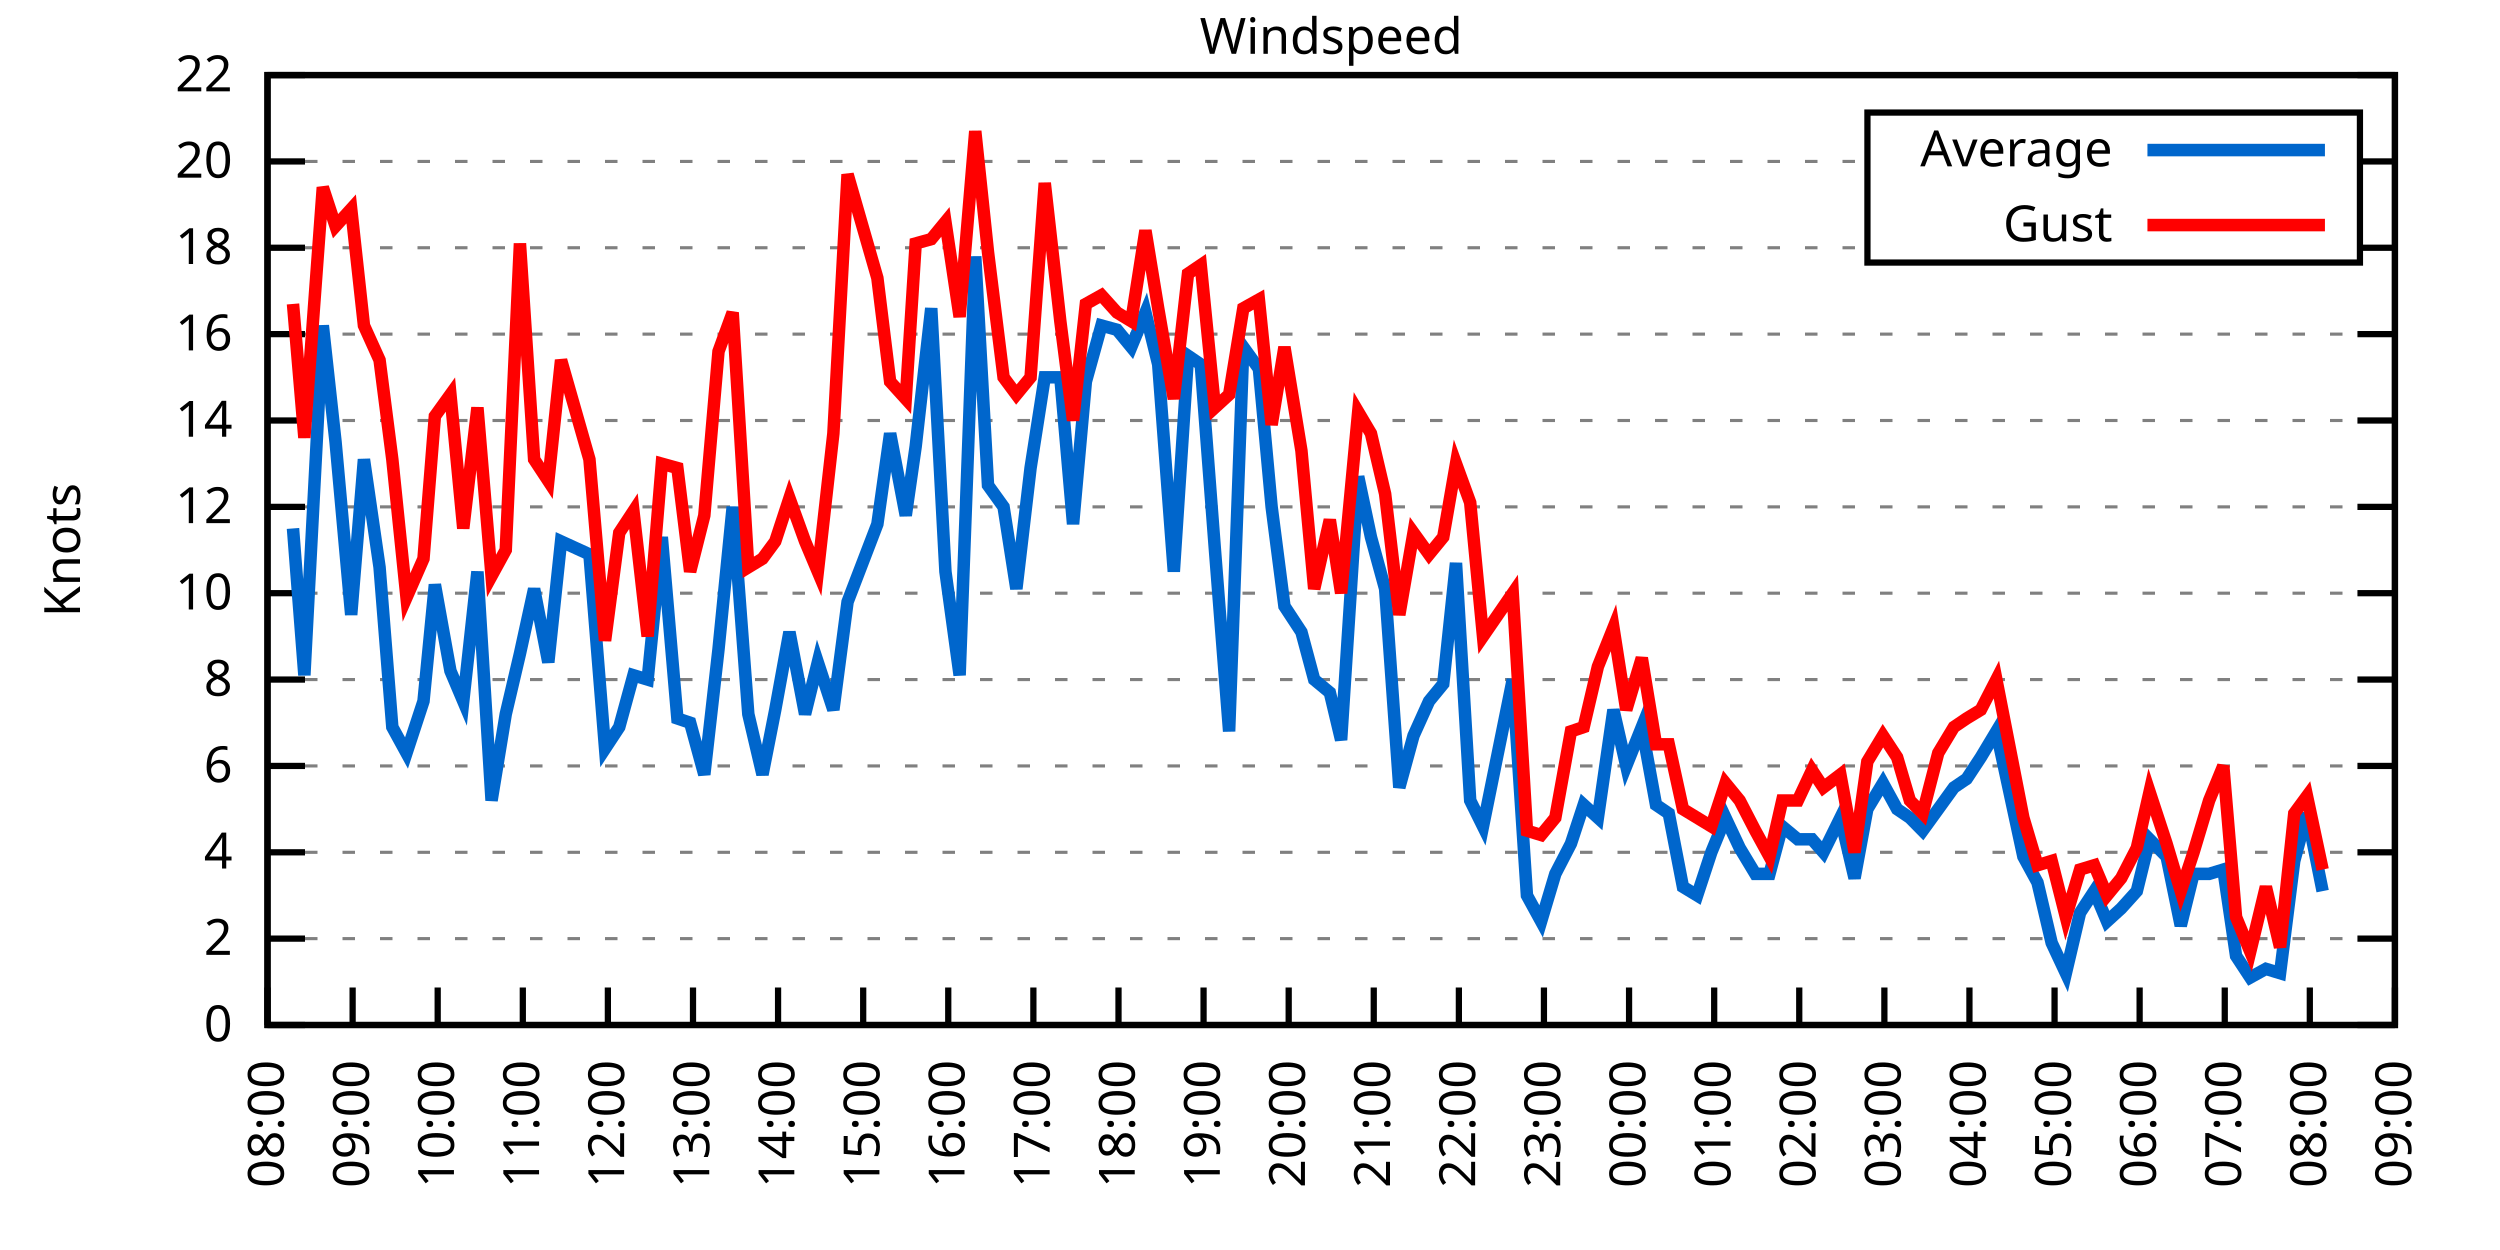
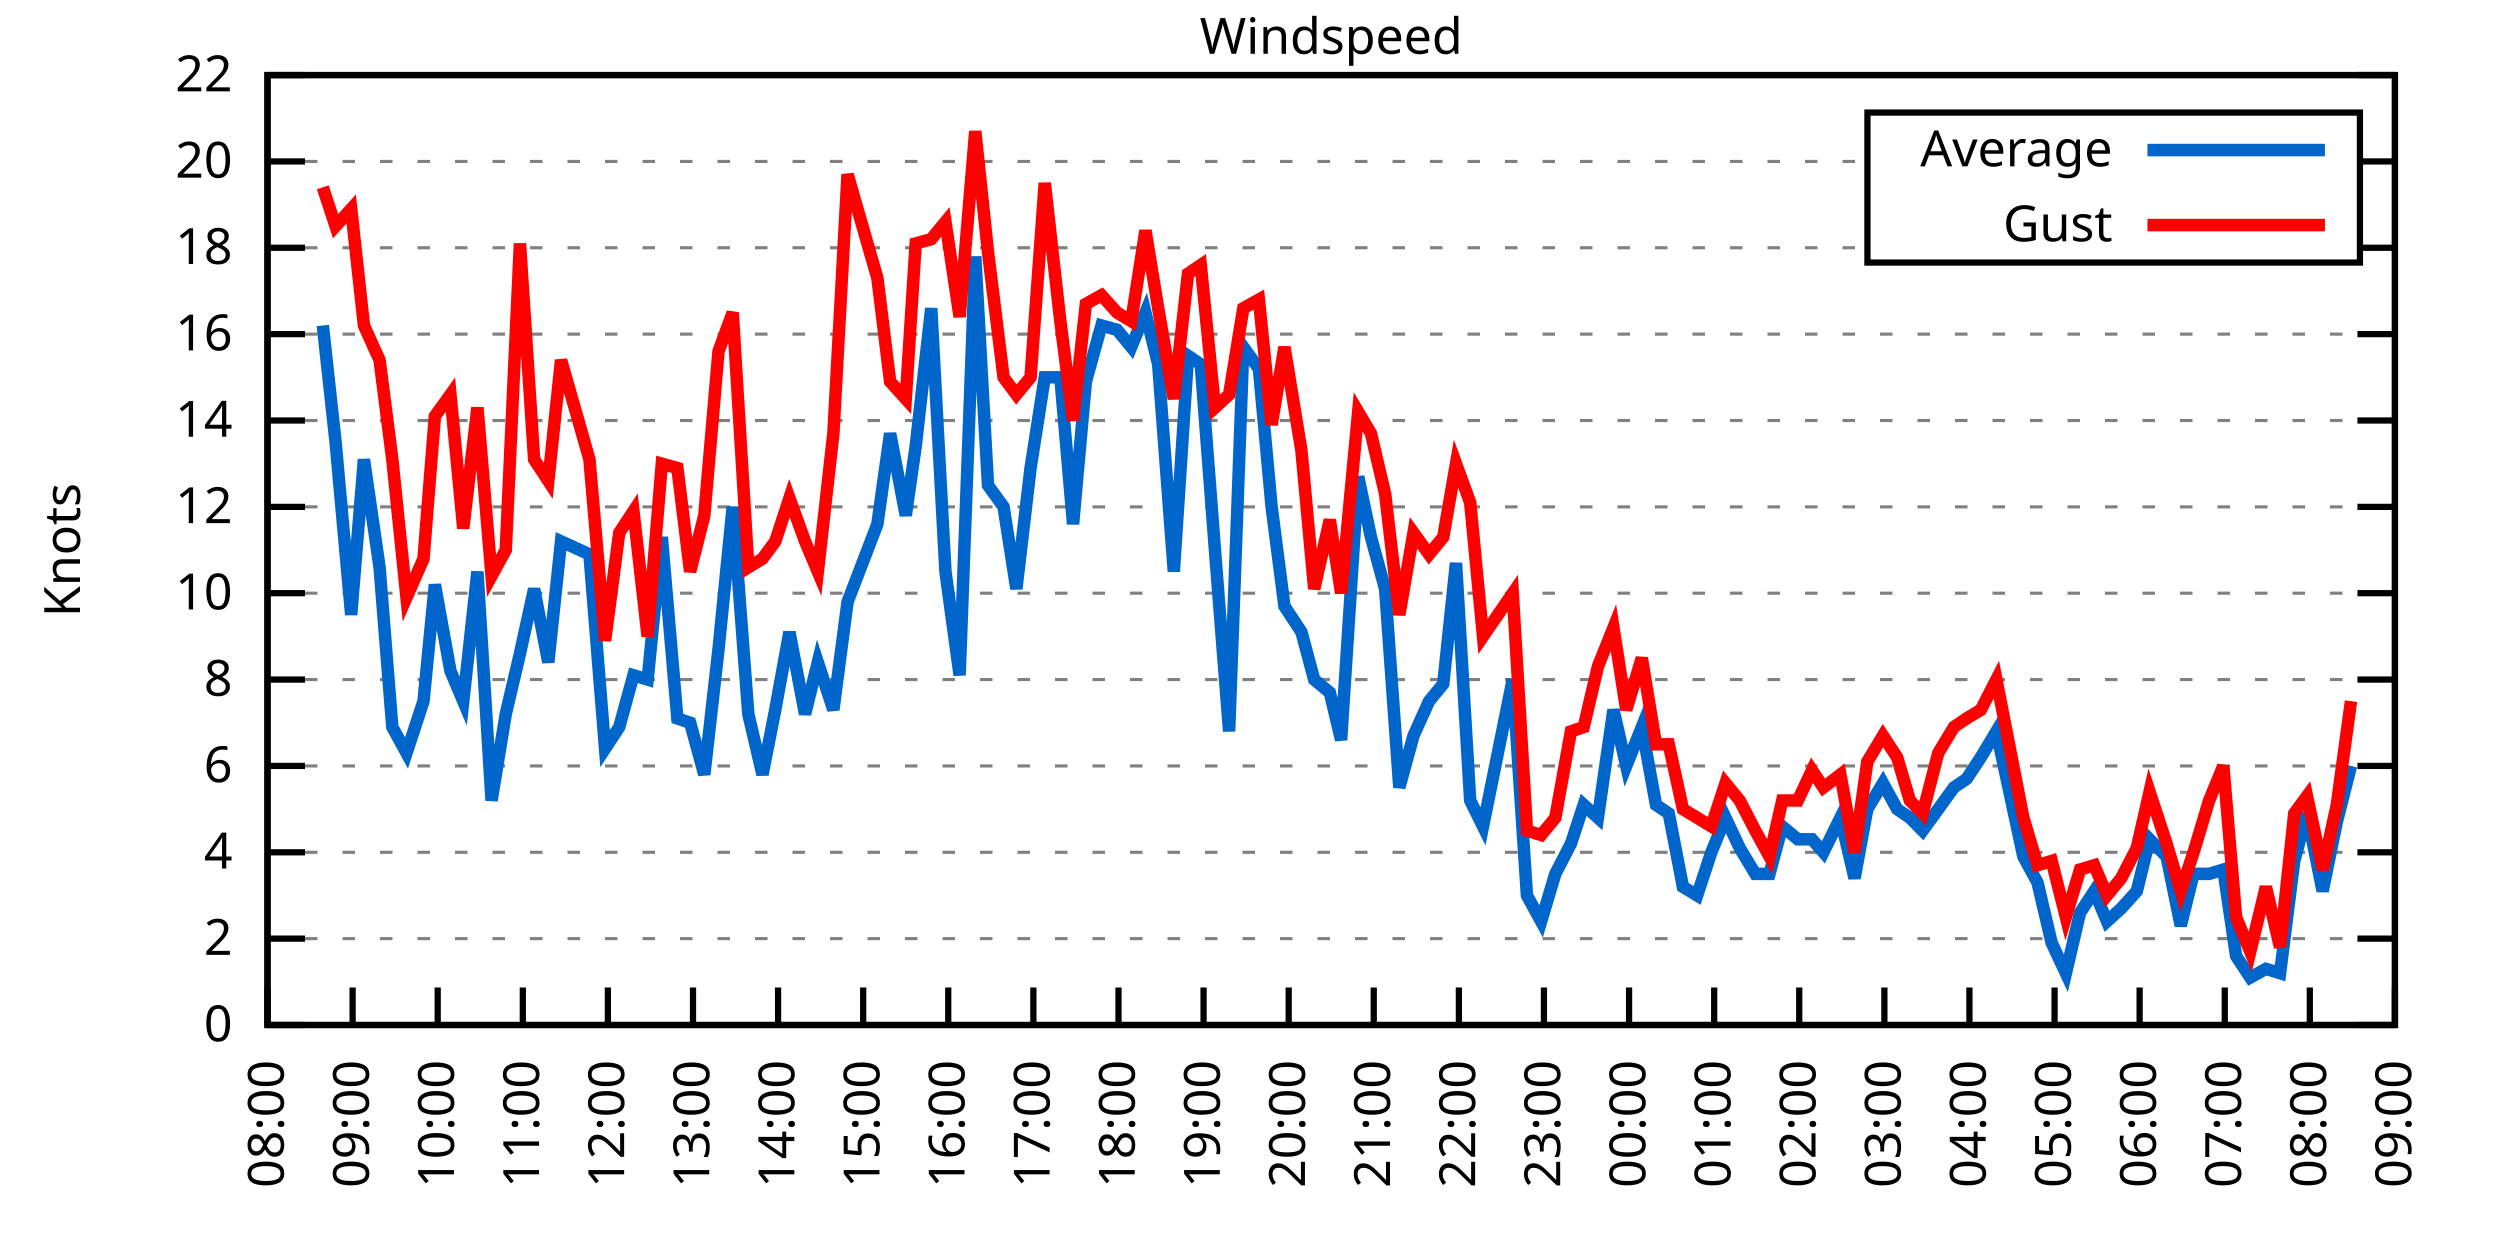
<svg xmlns="http://www.w3.org/2000/svg" xmlns:xlink="http://www.w3.org/1999/xlink" width="400" height="200" viewBox="0 0 400 200">
  <g id="gnuplot_canvas">
    <rect x="0" y="0" width="400" height="200" fill="none" />
    <defs>
      <circle id="gpDot" r="0.5" stroke-width="0.5" stroke="currentColor" />
      <path id="gpPt0" stroke-width="0.333" stroke="currentColor" d="M-1,0 h2 M0,-1 v2" />
      <path id="gpPt1" stroke-width="0.333" stroke="currentColor" d="M-1,-1 L1,1 M1,-1 L-1,1" />
      <path id="gpPt2" stroke-width="0.333" stroke="currentColor" d="M-1,0 L1,0 M0,-1 L0,1 M-1,-1 L1,1 M-1,1 L1,-1" />
      <rect id="gpPt3" stroke-width="0.333" stroke="currentColor" x="-1" y="-1" width="2" height="2" />
      <rect id="gpPt4" stroke-width="0.333" stroke="currentColor" fill="currentColor" x="-1" y="-1" width="2" height="2" />
      <circle id="gpPt5" stroke-width="0.333" stroke="currentColor" cx="0" cy="0" r="1" />
      <use xlink:href="#gpPt5" id="gpPt6" fill="currentColor" stroke="none" />
      <path id="gpPt7" stroke-width="0.333" stroke="currentColor" d="M0,-1.33 L-1.33,0.67 L1.33,0.67 z" />
      <use xlink:href="#gpPt7" id="gpPt8" fill="currentColor" stroke="none" />
      <use xlink:href="#gpPt7" id="gpPt9" stroke="currentColor" transform="rotate(180)" />
      <use xlink:href="#gpPt9" id="gpPt10" fill="currentColor" stroke="none" />
      <use xlink:href="#gpPt3" id="gpPt11" stroke="currentColor" transform="rotate(45)" />
      <use xlink:href="#gpPt11" id="gpPt12" fill="currentColor" stroke="none" />
      <path id="gpPt13" stroke-width="0.333" stroke="currentColor" d="M0,1.330 L1.265,0.411 L0.782,-1.067 L-0.782,-1.076 L-1.265,0.411 z" />
      <use xlink:href="#gpPt13" id="gpPt14" fill="currentColor" stroke="none" />
      <filter id="textbox" filterUnits="objectBoundingBox" x="0" y="0" height="1" width="1">
        <feFlood flood-color="white" flood-opacity="1" result="bgnd" />
        <feComposite in="SourceGraphic" in2="bgnd" operator="atop" />
      </filter>
      <filter id="greybox" filterUnits="objectBoundingBox" x="0" y="0" height="1" width="1">
        <feFlood flood-color="lightgrey" flood-opacity="1" result="grey" />
        <feComposite in="SourceGraphic" in2="grey" operator="atop" />
      </filter>
    </defs>
    <g fill="none" color="white" stroke="currentColor" stroke-width="1.00" stroke-linecap="butt" stroke-linejoin="miter">
</g>
    <g fill="none" color="black" stroke="currentColor" stroke-width="1.00" stroke-linecap="butt" stroke-linejoin="miter">
      <g stroke="none" shape-rendering="crispEdges">
        <polygon fill="rgb(255, 255, 255)" points="42.80,164.00 383.18,164.00 383.18,12.02 42.80,12.02 " />
      </g>
    </g>
    <g fill="none" color="black" stroke="currentColor" stroke-width="1.00" stroke-linecap="butt" stroke-linejoin="miter">
</g>
    <g fill="none" color="black" stroke="black" stroke-width="0.50" stroke-linecap="butt" stroke-linejoin="miter">
</g>
    <g fill="none" color="gray" stroke="currentColor" stroke-width="0.50" stroke-linecap="butt" stroke-linejoin="miter">
      <path stroke="gray" stroke-dasharray="2,4" class="gridline" d="M42.80,164.00 L383.19,164.00  " />
    </g>
    <g fill="none" color="gray" stroke="gray" stroke-width="1.00" stroke-linecap="butt" stroke-linejoin="miter">
</g>
    <g fill="none" color="black" stroke="currentColor" stroke-width="1.00" stroke-linecap="butt" stroke-linejoin="miter">
      <path stroke="black" d="M42.80,164.00 L48.80,164.00 M383.19,164.00 L377.19,164.00  " />
      <g transform="translate(37.20,166.60)" stroke="none" fill="black" font-family="Sans" font-size="8.00" text-anchor="end">
        <text>
          <tspan font-family="Sans"> 0</tspan>
        </text>
      </g>
    </g>
    <g fill="none" color="black" stroke="currentColor" stroke-width="1.00" stroke-linecap="butt" stroke-linejoin="miter">
</g>
    <g fill="none" color="black" stroke="black" stroke-width="0.50" stroke-linecap="butt" stroke-linejoin="miter">
</g>
    <g fill="none" color="gray" stroke="currentColor" stroke-width="0.50" stroke-linecap="butt" stroke-linejoin="miter">
      <path stroke="gray" stroke-dasharray="2,4" class="gridline" d="M42.80,150.18 L383.19,150.18  " />
    </g>
    <g fill="none" color="gray" stroke="gray" stroke-width="1.00" stroke-linecap="butt" stroke-linejoin="miter">
</g>
    <g fill="none" color="black" stroke="currentColor" stroke-width="1.00" stroke-linecap="butt" stroke-linejoin="miter">
      <path stroke="black" d="M42.80,150.18 L48.80,150.18 M383.19,150.18 L377.19,150.18  " />
      <g transform="translate(37.20,152.78)" stroke="none" fill="black" font-family="Sans" font-size="8.00" text-anchor="end">
        <text>
          <tspan font-family="Sans"> 2</tspan>
        </text>
      </g>
    </g>
    <g fill="none" color="black" stroke="currentColor" stroke-width="1.00" stroke-linecap="butt" stroke-linejoin="miter">
</g>
    <g fill="none" color="black" stroke="black" stroke-width="0.50" stroke-linecap="butt" stroke-linejoin="miter">
</g>
    <g fill="none" color="gray" stroke="currentColor" stroke-width="0.50" stroke-linecap="butt" stroke-linejoin="miter">
      <path stroke="gray" stroke-dasharray="2,4" class="gridline" d="M42.80,136.37 L383.19,136.37  " />
    </g>
    <g fill="none" color="gray" stroke="gray" stroke-width="1.00" stroke-linecap="butt" stroke-linejoin="miter">
</g>
    <g fill="none" color="black" stroke="currentColor" stroke-width="1.00" stroke-linecap="butt" stroke-linejoin="miter">
      <path stroke="black" d="M42.80,136.37 L48.80,136.37 M383.19,136.37 L377.19,136.37  " />
      <g transform="translate(37.20,138.97)" stroke="none" fill="black" font-family="Sans" font-size="8.00" text-anchor="end">
        <text>
          <tspan font-family="Sans"> 4</tspan>
        </text>
      </g>
    </g>
    <g fill="none" color="black" stroke="currentColor" stroke-width="1.00" stroke-linecap="butt" stroke-linejoin="miter">
</g>
    <g fill="none" color="black" stroke="black" stroke-width="0.50" stroke-linecap="butt" stroke-linejoin="miter">
</g>
    <g fill="none" color="gray" stroke="currentColor" stroke-width="0.50" stroke-linecap="butt" stroke-linejoin="miter">
      <path stroke="gray" stroke-dasharray="2,4" class="gridline" d="M42.80,122.55 L383.19,122.55  " />
    </g>
    <g fill="none" color="gray" stroke="gray" stroke-width="1.00" stroke-linecap="butt" stroke-linejoin="miter">
</g>
    <g fill="none" color="black" stroke="currentColor" stroke-width="1.00" stroke-linecap="butt" stroke-linejoin="miter">
      <path stroke="black" d="M42.80,122.55 L48.80,122.55 M383.19,122.55 L377.19,122.55  " />
      <g transform="translate(37.20,125.15)" stroke="none" fill="black" font-family="Sans" font-size="8.00" text-anchor="end">
        <text>
          <tspan font-family="Sans"> 6</tspan>
        </text>
      </g>
    </g>
    <g fill="none" color="black" stroke="currentColor" stroke-width="1.00" stroke-linecap="butt" stroke-linejoin="miter">
</g>
    <g fill="none" color="black" stroke="black" stroke-width="0.50" stroke-linecap="butt" stroke-linejoin="miter">
</g>
    <g fill="none" color="gray" stroke="currentColor" stroke-width="0.50" stroke-linecap="butt" stroke-linejoin="miter">
      <path stroke="gray" stroke-dasharray="2,4" class="gridline" d="M42.80,108.73 L383.19,108.73  " />
    </g>
    <g fill="none" color="gray" stroke="gray" stroke-width="1.00" stroke-linecap="butt" stroke-linejoin="miter">
</g>
    <g fill="none" color="black" stroke="currentColor" stroke-width="1.00" stroke-linecap="butt" stroke-linejoin="miter">
      <path stroke="black" d="M42.80,108.73 L48.80,108.73 M383.19,108.73 L377.19,108.73  " />
      <g transform="translate(37.20,111.33)" stroke="none" fill="black" font-family="Sans" font-size="8.00" text-anchor="end">
        <text>
          <tspan font-family="Sans"> 8</tspan>
        </text>
      </g>
    </g>
    <g fill="none" color="black" stroke="currentColor" stroke-width="1.00" stroke-linecap="butt" stroke-linejoin="miter">
</g>
    <g fill="none" color="black" stroke="black" stroke-width="0.50" stroke-linecap="butt" stroke-linejoin="miter">
</g>
    <g fill="none" color="gray" stroke="currentColor" stroke-width="0.50" stroke-linecap="butt" stroke-linejoin="miter">
      <path stroke="gray" stroke-dasharray="2,4" class="gridline" d="M42.80,94.91 L383.19,94.91  " />
    </g>
    <g fill="none" color="gray" stroke="gray" stroke-width="1.00" stroke-linecap="butt" stroke-linejoin="miter">
</g>
    <g fill="none" color="black" stroke="currentColor" stroke-width="1.00" stroke-linecap="butt" stroke-linejoin="miter">
      <path stroke="black" d="M42.80,94.91 L48.80,94.91 M383.19,94.91 L377.19,94.91  " />
      <g transform="translate(37.20,97.51)" stroke="none" fill="black" font-family="Sans" font-size="8.00" text-anchor="end">
        <text>
          <tspan font-family="Sans"> 10</tspan>
        </text>
      </g>
    </g>
    <g fill="none" color="black" stroke="currentColor" stroke-width="1.00" stroke-linecap="butt" stroke-linejoin="miter">
</g>
    <g fill="none" color="black" stroke="black" stroke-width="0.50" stroke-linecap="butt" stroke-linejoin="miter">
</g>
    <g fill="none" color="gray" stroke="currentColor" stroke-width="0.50" stroke-linecap="butt" stroke-linejoin="miter">
      <path stroke="gray" stroke-dasharray="2,4" class="gridline" d="M42.80,81.10 L383.19,81.10  " />
    </g>
    <g fill="none" color="gray" stroke="gray" stroke-width="1.00" stroke-linecap="butt" stroke-linejoin="miter">
</g>
    <g fill="none" color="black" stroke="currentColor" stroke-width="1.00" stroke-linecap="butt" stroke-linejoin="miter">
      <path stroke="black" d="M42.80,81.10 L48.80,81.10 M383.19,81.10 L377.19,81.10  " />
      <g transform="translate(37.20,83.70)" stroke="none" fill="black" font-family="Sans" font-size="8.00" text-anchor="end">
        <text>
          <tspan font-family="Sans"> 12</tspan>
        </text>
      </g>
    </g>
    <g fill="none" color="black" stroke="currentColor" stroke-width="1.00" stroke-linecap="butt" stroke-linejoin="miter">
</g>
    <g fill="none" color="black" stroke="black" stroke-width="0.50" stroke-linecap="butt" stroke-linejoin="miter">
</g>
    <g fill="none" color="gray" stroke="currentColor" stroke-width="0.50" stroke-linecap="butt" stroke-linejoin="miter">
      <path stroke="gray" stroke-dasharray="2,4" class="gridline" d="M42.80,67.28 L383.19,67.28  " />
    </g>
    <g fill="none" color="gray" stroke="gray" stroke-width="1.00" stroke-linecap="butt" stroke-linejoin="miter">
</g>
    <g fill="none" color="black" stroke="currentColor" stroke-width="1.00" stroke-linecap="butt" stroke-linejoin="miter">
      <path stroke="black" d="M42.80,67.28 L48.80,67.28 M383.19,67.28 L377.19,67.28  " />
      <g transform="translate(37.20,69.88)" stroke="none" fill="black" font-family="Sans" font-size="8.00" text-anchor="end">
        <text>
          <tspan font-family="Sans"> 14</tspan>
        </text>
      </g>
    </g>
    <g fill="none" color="black" stroke="currentColor" stroke-width="1.00" stroke-linecap="butt" stroke-linejoin="miter">
</g>
    <g fill="none" color="black" stroke="black" stroke-width="0.50" stroke-linecap="butt" stroke-linejoin="miter">
</g>
    <g fill="none" color="gray" stroke="currentColor" stroke-width="0.50" stroke-linecap="butt" stroke-linejoin="miter">
      <path stroke="gray" stroke-dasharray="2,4" class="gridline" d="M42.80,53.46 L383.19,53.46  " />
    </g>
    <g fill="none" color="gray" stroke="gray" stroke-width="1.00" stroke-linecap="butt" stroke-linejoin="miter">
</g>
    <g fill="none" color="black" stroke="currentColor" stroke-width="1.00" stroke-linecap="butt" stroke-linejoin="miter">
      <path stroke="black" d="M42.80,53.46 L48.80,53.46 M383.19,53.46 L377.19,53.46  " />
      <g transform="translate(37.20,56.06)" stroke="none" fill="black" font-family="Sans" font-size="8.00" text-anchor="end">
        <text>
          <tspan font-family="Sans"> 16</tspan>
        </text>
      </g>
    </g>
    <g fill="none" color="black" stroke="currentColor" stroke-width="1.00" stroke-linecap="butt" stroke-linejoin="miter">
</g>
    <g fill="none" color="black" stroke="black" stroke-width="0.50" stroke-linecap="butt" stroke-linejoin="miter">
</g>
    <g fill="none" color="gray" stroke="currentColor" stroke-width="0.50" stroke-linecap="butt" stroke-linejoin="miter">
      <path stroke="gray" stroke-dasharray="2,4" class="gridline" d="M42.80,39.64 L298.79,39.64 M377.59,39.64 L383.19,39.64  " />
    </g>
    <g fill="none" color="gray" stroke="gray" stroke-width="1.00" stroke-linecap="butt" stroke-linejoin="miter">
</g>
    <g fill="none" color="black" stroke="currentColor" stroke-width="1.00" stroke-linecap="butt" stroke-linejoin="miter">
      <path stroke="black" d="M42.80,39.64 L48.80,39.64 M383.19,39.64 L377.19,39.64  " />
      <g transform="translate(37.20,42.24)" stroke="none" fill="black" font-family="Sans" font-size="8.00" text-anchor="end">
        <text>
          <tspan font-family="Sans"> 18</tspan>
        </text>
      </g>
    </g>
    <g fill="none" color="black" stroke="currentColor" stroke-width="1.00" stroke-linecap="butt" stroke-linejoin="miter">
</g>
    <g fill="none" color="black" stroke="black" stroke-width="0.50" stroke-linecap="butt" stroke-linejoin="miter">
</g>
    <g fill="none" color="gray" stroke="currentColor" stroke-width="0.50" stroke-linecap="butt" stroke-linejoin="miter">
      <path stroke="gray" stroke-dasharray="2,4" class="gridline" d="M42.80,25.83 L298.79,25.83 M377.59,25.83 L383.19,25.83  " />
    </g>
    <g fill="none" color="gray" stroke="gray" stroke-width="1.00" stroke-linecap="butt" stroke-linejoin="miter">
</g>
    <g fill="none" color="black" stroke="currentColor" stroke-width="1.00" stroke-linecap="butt" stroke-linejoin="miter">
      <path stroke="black" d="M42.80,25.83 L48.80,25.83 M383.19,25.83 L377.19,25.83  " />
      <g transform="translate(37.20,28.43)" stroke="none" fill="black" font-family="Sans" font-size="8.00" text-anchor="end">
        <text>
          <tspan font-family="Sans"> 20</tspan>
        </text>
      </g>
    </g>
    <g fill="none" color="black" stroke="currentColor" stroke-width="1.00" stroke-linecap="butt" stroke-linejoin="miter">
</g>
    <g fill="none" color="black" stroke="black" stroke-width="0.50" stroke-linecap="butt" stroke-linejoin="miter">
</g>
    <g fill="none" color="gray" stroke="currentColor" stroke-width="0.50" stroke-linecap="butt" stroke-linejoin="miter">
      <path stroke="gray" stroke-dasharray="2,4" class="gridline" d="M42.80,12.01 L383.19,12.01  " />
    </g>
    <g fill="none" color="gray" stroke="gray" stroke-width="1.00" stroke-linecap="butt" stroke-linejoin="miter">
</g>
    <g fill="none" color="black" stroke="currentColor" stroke-width="1.00" stroke-linecap="butt" stroke-linejoin="miter">
      <path stroke="black" d="M42.80,12.01 L48.80,12.01 M383.19,12.01 L377.19,12.01  " />
      <g transform="translate(37.20,14.61)" stroke="none" fill="black" font-family="Sans" font-size="8.00" text-anchor="end">
        <text>
          <tspan font-family="Sans"> 22</tspan>
        </text>
      </g>
    </g>
    <g fill="none" color="black" stroke="currentColor" stroke-width="1.00" stroke-linecap="butt" stroke-linejoin="miter">
      <path stroke="black" d="M42.80,164.00 L42.80,158.00  " />
      <g transform="translate(45.40,169.60) rotate(270.00)" stroke="none" fill="black" font-family="Sans" font-size="8.00" text-anchor="end">
        <text>
          <tspan font-family="Sans">08:00</tspan>
        </text>
      </g>
    </g>
    <g fill="none" color="black" stroke="currentColor" stroke-width="1.00" stroke-linecap="butt" stroke-linejoin="miter">
      <path stroke="black" d="M56.42,164.00 L56.42,158.00  " />
      <g transform="translate(59.02,169.60) rotate(270.00)" stroke="none" fill="black" font-family="Sans" font-size="8.00" text-anchor="end">
        <text>
          <tspan font-family="Sans">09:00</tspan>
        </text>
      </g>
    </g>
    <g fill="none" color="black" stroke="currentColor" stroke-width="1.00" stroke-linecap="butt" stroke-linejoin="miter">
      <path stroke="black" d="M70.03,164.00 L70.03,158.00  " />
      <g transform="translate(72.63,169.60) rotate(270.00)" stroke="none" fill="black" font-family="Sans" font-size="8.00" text-anchor="end">
        <text>
          <tspan font-family="Sans">10:00</tspan>
        </text>
      </g>
    </g>
    <g fill="none" color="black" stroke="currentColor" stroke-width="1.00" stroke-linecap="butt" stroke-linejoin="miter">
      <path stroke="black" d="M83.65,164.00 L83.65,158.00  " />
      <g transform="translate(86.25,169.60) rotate(270.00)" stroke="none" fill="black" font-family="Sans" font-size="8.00" text-anchor="end">
        <text>
          <tspan font-family="Sans">11:00</tspan>
        </text>
      </g>
    </g>
    <g fill="none" color="black" stroke="currentColor" stroke-width="1.00" stroke-linecap="butt" stroke-linejoin="miter">
      <path stroke="black" d="M97.26,164.00 L97.26,158.00  " />
      <g transform="translate(99.86,169.60) rotate(270.00)" stroke="none" fill="black" font-family="Sans" font-size="8.00" text-anchor="end">
        <text>
          <tspan font-family="Sans">12:00</tspan>
        </text>
      </g>
    </g>
    <g fill="none" color="black" stroke="currentColor" stroke-width="1.00" stroke-linecap="butt" stroke-linejoin="miter">
      <path stroke="black" d="M110.88,164.00 L110.88,158.00  " />
      <g transform="translate(113.48,169.60) rotate(270.00)" stroke="none" fill="black" font-family="Sans" font-size="8.00" text-anchor="end">
        <text>
          <tspan font-family="Sans">13:00</tspan>
        </text>
      </g>
    </g>
    <g fill="none" color="black" stroke="currentColor" stroke-width="1.00" stroke-linecap="butt" stroke-linejoin="miter">
      <path stroke="black" d="M124.49,164.00 L124.49,158.00  " />
      <g transform="translate(127.09,169.60) rotate(270.00)" stroke="none" fill="black" font-family="Sans" font-size="8.00" text-anchor="end">
        <text>
          <tspan font-family="Sans">14:00</tspan>
        </text>
      </g>
    </g>
    <g fill="none" color="black" stroke="currentColor" stroke-width="1.00" stroke-linecap="butt" stroke-linejoin="miter">
      <path stroke="black" d="M138.11,164.00 L138.11,158.00  " />
      <g transform="translate(140.71,169.60) rotate(270.00)" stroke="none" fill="black" font-family="Sans" font-size="8.00" text-anchor="end">
        <text>
          <tspan font-family="Sans">15:00</tspan>
        </text>
      </g>
    </g>
    <g fill="none" color="black" stroke="currentColor" stroke-width="1.00" stroke-linecap="butt" stroke-linejoin="miter">
      <path stroke="black" d="M151.72,164.00 L151.72,158.00  " />
      <g transform="translate(154.32,169.60) rotate(270.00)" stroke="none" fill="black" font-family="Sans" font-size="8.00" text-anchor="end">
        <text>
          <tspan font-family="Sans">16:00</tspan>
        </text>
      </g>
    </g>
    <g fill="none" color="black" stroke="currentColor" stroke-width="1.00" stroke-linecap="butt" stroke-linejoin="miter">
      <path stroke="black" d="M165.34,164.00 L165.34,158.00  " />
      <g transform="translate(167.94,169.60) rotate(270.00)" stroke="none" fill="black" font-family="Sans" font-size="8.00" text-anchor="end">
        <text>
          <tspan font-family="Sans">17:00</tspan>
        </text>
      </g>
    </g>
    <g fill="none" color="black" stroke="currentColor" stroke-width="1.00" stroke-linecap="butt" stroke-linejoin="miter">
      <path stroke="black" d="M178.96,164.00 L178.96,158.00  " />
      <g transform="translate(181.56,169.60) rotate(270.00)" stroke="none" fill="black" font-family="Sans" font-size="8.00" text-anchor="end">
        <text>
          <tspan font-family="Sans">18:00</tspan>
        </text>
      </g>
    </g>
    <g fill="none" color="black" stroke="currentColor" stroke-width="1.00" stroke-linecap="butt" stroke-linejoin="miter">
      <path stroke="black" d="M192.57,164.00 L192.57,158.00  " />
      <g transform="translate(195.17,169.60) rotate(270.00)" stroke="none" fill="black" font-family="Sans" font-size="8.00" text-anchor="end">
        <text>
          <tspan font-family="Sans">19:00</tspan>
        </text>
      </g>
    </g>
    <g fill="none" color="black" stroke="currentColor" stroke-width="1.00" stroke-linecap="butt" stroke-linejoin="miter">
      <path stroke="black" d="M206.19,164.00 L206.19,158.00  " />
      <g transform="translate(208.79,169.60) rotate(270.00)" stroke="none" fill="black" font-family="Sans" font-size="8.00" text-anchor="end">
        <text>
          <tspan font-family="Sans">20:00</tspan>
        </text>
      </g>
    </g>
    <g fill="none" color="black" stroke="currentColor" stroke-width="1.00" stroke-linecap="butt" stroke-linejoin="miter">
      <path stroke="black" d="M219.80,164.00 L219.80,158.00  " />
      <g transform="translate(222.40,169.60) rotate(270.00)" stroke="none" fill="black" font-family="Sans" font-size="8.00" text-anchor="end">
        <text>
          <tspan font-family="Sans">21:00</tspan>
        </text>
      </g>
    </g>
    <g fill="none" color="black" stroke="currentColor" stroke-width="1.00" stroke-linecap="butt" stroke-linejoin="miter">
      <path stroke="black" d="M233.42,164.00 L233.42,158.00  " />
      <g transform="translate(236.02,169.60) rotate(270.00)" stroke="none" fill="black" font-family="Sans" font-size="8.00" text-anchor="end">
        <text>
          <tspan font-family="Sans">22:00</tspan>
        </text>
      </g>
    </g>
    <g fill="none" color="black" stroke="currentColor" stroke-width="1.00" stroke-linecap="butt" stroke-linejoin="miter">
      <path stroke="black" d="M247.03,164.00 L247.03,158.00  " />
      <g transform="translate(249.63,169.60) rotate(270.00)" stroke="none" fill="black" font-family="Sans" font-size="8.00" text-anchor="end">
        <text>
          <tspan font-family="Sans">23:00</tspan>
        </text>
      </g>
    </g>
    <g fill="none" color="black" stroke="currentColor" stroke-width="1.00" stroke-linecap="butt" stroke-linejoin="miter">
      <path stroke="black" d="M260.65,164.00 L260.65,158.00  " />
      <g transform="translate(263.25,169.60) rotate(270.00)" stroke="none" fill="black" font-family="Sans" font-size="8.00" text-anchor="end">
        <text>
          <tspan font-family="Sans">00:00</tspan>
        </text>
      </g>
    </g>
    <g fill="none" color="black" stroke="currentColor" stroke-width="1.00" stroke-linecap="butt" stroke-linejoin="miter">
      <path stroke="black" d="M274.27,164.00 L274.27,158.00  " />
      <g transform="translate(276.87,169.60) rotate(270.00)" stroke="none" fill="black" font-family="Sans" font-size="8.00" text-anchor="end">
        <text>
          <tspan font-family="Sans">01:00</tspan>
        </text>
      </g>
    </g>
    <g fill="none" color="black" stroke="currentColor" stroke-width="1.00" stroke-linecap="butt" stroke-linejoin="miter">
      <path stroke="black" d="M287.88,164.00 L287.88,158.00  " />
      <g transform="translate(290.48,169.60) rotate(270.00)" stroke="none" fill="black" font-family="Sans" font-size="8.00" text-anchor="end">
        <text>
          <tspan font-family="Sans">02:00</tspan>
        </text>
      </g>
    </g>
    <g fill="none" color="black" stroke="currentColor" stroke-width="1.00" stroke-linecap="butt" stroke-linejoin="miter">
      <path stroke="black" d="M301.50,164.00 L301.50,158.00  " />
      <g transform="translate(304.10,169.60) rotate(270.00)" stroke="none" fill="black" font-family="Sans" font-size="8.00" text-anchor="end">
        <text>
          <tspan font-family="Sans">03:00</tspan>
        </text>
      </g>
    </g>
    <g fill="none" color="black" stroke="currentColor" stroke-width="1.00" stroke-linecap="butt" stroke-linejoin="miter">
      <path stroke="black" d="M315.11,164.00 L315.11,158.00  " />
      <g transform="translate(317.71,169.60) rotate(270.00)" stroke="none" fill="black" font-family="Sans" font-size="8.00" text-anchor="end">
        <text>
          <tspan font-family="Sans">04:00</tspan>
        </text>
      </g>
    </g>
    <g fill="none" color="black" stroke="currentColor" stroke-width="1.00" stroke-linecap="butt" stroke-linejoin="miter">
      <path stroke="black" d="M328.73,164.00 L328.73,158.00  " />
      <g transform="translate(331.33,169.60) rotate(270.00)" stroke="none" fill="black" font-family="Sans" font-size="8.00" text-anchor="end">
        <text>
          <tspan font-family="Sans">05:00</tspan>
        </text>
      </g>
    </g>
    <g fill="none" color="black" stroke="currentColor" stroke-width="1.00" stroke-linecap="butt" stroke-linejoin="miter">
      <path stroke="black" d="M342.34,164.00 L342.34,158.00  " />
      <g transform="translate(344.94,169.60) rotate(270.00)" stroke="none" fill="black" font-family="Sans" font-size="8.00" text-anchor="end">
        <text>
          <tspan font-family="Sans">06:00</tspan>
        </text>
      </g>
    </g>
    <g fill="none" color="black" stroke="currentColor" stroke-width="1.00" stroke-linecap="butt" stroke-linejoin="miter">
      <path stroke="black" d="M355.96,164.00 L355.96,158.00  " />
      <g transform="translate(358.56,169.60) rotate(270.00)" stroke="none" fill="black" font-family="Sans" font-size="8.00" text-anchor="end">
        <text>
          <tspan font-family="Sans">07:00</tspan>
        </text>
      </g>
    </g>
    <g fill="none" color="black" stroke="currentColor" stroke-width="1.00" stroke-linecap="butt" stroke-linejoin="miter">
      <path stroke="black" d="M369.57,164.00 L369.57,158.00  " />
      <g transform="translate(372.17,169.60) rotate(270.00)" stroke="none" fill="black" font-family="Sans" font-size="8.00" text-anchor="end">
        <text>
          <tspan font-family="Sans">08:00</tspan>
        </text>
      </g>
    </g>
    <g fill="none" color="black" stroke="currentColor" stroke-width="1.00" stroke-linecap="butt" stroke-linejoin="miter">
      <path stroke="black" d="M383.19,164.00 L383.19,158.00  " />
      <g transform="translate(385.79,169.60) rotate(270.00)" stroke="none" fill="black" font-family="Sans" font-size="8.00" text-anchor="end">
        <text>
          <tspan font-family="Sans">09:00</tspan>
        </text>
      </g>
    </g>
    <g fill="none" color="black" stroke="currentColor" stroke-width="1.00" stroke-linecap="butt" stroke-linejoin="miter">
</g>
    <g fill="none" color="black" stroke="currentColor" stroke-width="1.00" stroke-linecap="butt" stroke-linejoin="miter">
      <path stroke="black" d="M42.80,12.01 L42.80,164.00 L383.19,164.00 L383.19,12.01 L42.80,12.01 Z  " />
    </g>
    <g fill="none" color="black" stroke="currentColor" stroke-width="1.00" stroke-linecap="butt" stroke-linejoin="miter">
</g>
    <g fill="none" color="black" stroke="currentColor" stroke-width="1.00" stroke-linecap="butt" stroke-linejoin="miter">
      <path stroke="black" d="M298.79,42.01 L298.79,18.01 L377.59,18.01 L377.59,42.01 L298.79,42.01 Z  " />
    </g>
    <g id="Windspeed_plot_1">
      <g fill="none" color="white" stroke="black" stroke-width="2.00" stroke-linecap="butt" stroke-linejoin="miter">
</g>
      <g fill="none" color="black" stroke="currentColor" stroke-width="2.00" stroke-linecap="butt" stroke-linejoin="miter">
        <g transform="translate(337.99,26.61)" stroke="none" fill="black" font-family="Sans" font-size="8.00" text-anchor="end">
          <text>
            <tspan font-family="Sans">Average</tspan>
          </text>
        </g>
      </g>
      <g fill="none" color="black" stroke="currentColor" stroke-width="2.00" stroke-linecap="butt" stroke-linejoin="miter">
-         <path stroke="rgb(  0, 102, 204)" d="M343.59,24.01 L371.99,24.01 M46.88,84.55 L48.70,108.04 L51.65,52.08 L53.69,70.73 L56.19,98.37 L58.23,73.50   L60.73,90.77 L62.77,116.33 L65.04,120.48 L67.76,112.19 L69.58,93.53 L72.07,107.35 L74.12,112.19 L76.39,91.46   L78.65,128.08 L80.92,114.26 L83.19,104.59 L85.46,94.22 L87.73,105.97 L89.77,86.62 L94.31,88.70 L96.81,119.78   L99.08,116.33 L101.35,108.04 L103.62,108.73 L105.89,85.93 L108.38,114.95 L110.42,115.64 L112.69,123.93 L114.96,103.89   L117.23,81.10 L119.73,114.26 L122.00,123.93 L124.04,113.57 L126.31,101.13 L128.81,114.26 L130.85,105.97 L133.34,113.57   L135.61,96.30 L140.38,83.86 L142.42,69.35 L144.92,82.48 L146.51,71.42 L149.00,49.32 L151.27,91.46 L153.54,108.04   L156.04,41.03 L158.08,77.64 L160.57,81.10 L162.62,94.22 L164.89,74.88 L167.16,60.37 L169.65,60.37 L171.69,83.86   L173.74,61.06 L176.23,52.08 L178.73,52.77 L181.00,55.53 L183.27,50.01 L185.31,58.30 L187.81,91.46 L190.08,56.92   L192.12,58.30 L194.39,88.00 L196.66,117.02 L198.93,55.53 L201.42,58.99 L203.46,81.10 L205.51,96.99 L208.23,101.13   L210.27,108.73 L212.77,110.80 L214.58,118.40 L217.31,76.26 L219.35,85.93 L221.62,94.22 L223.89,126.00 L226.16,117.71   L228.65,112.19 L230.92,109.42 L232.96,90.08 L235.23,128.08 L237.28,132.22 L242.04,108.73 L244.31,143.27 L246.58,147.42   L248.85,139.82 L251.35,134.98 L253.39,128.77 L255.66,130.84 L258.15,113.57 L260.20,122.55 L262.69,116.33 L264.96,128.77   L267.00,130.15 L269.27,141.89 L271.54,143.27 L273.81,136.37 L276.08,130.84 L278.35,135.67 L280.85,139.82 L283.12,139.82   L285.16,132.22 L287.65,134.29 L289.92,134.29 L291.74,136.37 L294.46,130.84 L296.73,140.51 L298.77,129.46 L301.27,125.31   L303.54,129.46 L305.58,130.84 L307.62,132.91 L310.12,129.46 L312.62,126.00 L314.66,124.62 L316.93,121.17 L319.42,117.02   L323.74,137.06 L326.00,141.20 L328.27,150.87 L330.54,155.71 L332.81,146.04 L335.08,142.58 L337.12,147.42 L339.39,145.35   L341.89,142.58 L343.93,134.29 L346.65,137.06 L348.92,148.11 L350.97,139.82 L353.46,139.82 L355.73,139.13 L357.77,152.95   L360.04,156.40 L362.54,155.02 L364.81,155.71 L367.08,137.75 L369.12,130.15 L371.62,142.58  " />
+         <path stroke="rgb(  0, 102, 204)" d="M343.59,24.01 L371.99,24.01 M51.65,52.08 L53.69,70.73 L56.19,98.37 L58.23,73.50 L60.73,90.77 L62.77,116.33   L65.04,120.48 L67.76,112.19 L69.58,93.53 L72.07,107.35 L74.12,112.19 L76.39,91.46 L78.65,128.08 L80.92,114.26   L83.19,104.59 L85.46,94.22 L87.73,105.97 L89.77,86.62 L94.31,88.70 L96.81,119.78 L99.08,116.33 L101.35,108.04   L103.62,108.73 L105.89,85.93 L108.38,114.95 L110.42,115.64 L112.69,123.93 L114.96,103.89 L117.23,81.10 L119.73,114.26   L122.00,123.93 L124.04,113.57 L126.31,101.13 L128.81,114.26 L130.85,105.97 L133.34,113.57 L135.61,96.30 L140.38,83.86   L142.42,69.35 L144.92,82.48 L146.51,71.42 L149.00,49.32 L151.27,91.46 L153.54,108.04 L156.04,41.03 L158.08,77.64   L160.57,81.10 L162.62,94.22 L164.89,74.88 L167.16,60.37 L169.65,60.37 L171.69,83.86 L173.74,61.06 L176.23,52.08   L178.73,52.77 L181.00,55.53 L183.27,50.01 L185.31,58.30 L187.81,91.46 L190.08,56.92 L192.12,58.30 L194.39,88.00   L196.66,117.02 L198.93,55.53 L201.42,58.99 L203.46,81.10 L205.51,96.99 L208.23,101.13 L210.27,108.73 L212.77,110.80   L214.58,118.40 L217.31,76.26 L219.35,85.93 L221.62,94.22 L223.89,126.00 L226.16,117.71 L228.65,112.19 L230.92,109.42   L232.96,90.08 L235.23,128.08 L237.28,132.22 L242.04,108.73 L244.31,143.27 L246.58,147.42 L248.85,139.82 L251.35,134.98   L253.39,128.77 L255.66,130.84 L258.15,113.57 L260.20,122.55 L262.69,116.33 L264.96,128.77 L267.00,130.15 L269.27,141.89   L271.54,143.27 L273.81,136.37 L276.08,130.84 L278.35,135.67 L280.85,139.82 L283.12,139.82 L285.16,132.22 L287.65,134.29   L289.92,134.29 L291.74,136.37 L294.46,130.84 L296.73,140.51 L298.77,129.46 L301.27,125.31 L303.54,129.46 L305.58,130.84   L307.62,132.91 L310.12,129.46 L312.62,126.00 L314.66,124.62 L316.93,121.17 L319.42,117.02 L323.74,137.06 L326.00,141.20   L328.27,150.87 L330.54,155.71 L332.81,146.04 L335.08,142.58 L337.12,147.42 L339.39,145.35 L341.89,142.58 L343.93,134.29   L346.65,137.06 L348.92,148.11 L350.97,139.82 L353.46,139.82 L355.73,139.13 L357.77,152.95 L360.04,156.40 L362.54,155.02   L364.81,155.71 L367.08,137.75 L369.12,130.15 L371.62,142.58 L373.89,131.53 L376.16,122.55  " />
      </g>
    </g>
    <g id="Windspeed_plot_2">
      <g fill="none" color="black" stroke="currentColor" stroke-width="2.00" stroke-linecap="butt" stroke-linejoin="miter">
        <g transform="translate(337.99,38.61)" stroke="none" fill="black" font-family="Sans" font-size="8.00" text-anchor="end">
          <text>
            <tspan font-family="Sans">Gust</tspan>
          </text>
        </g>
      </g>
      <g fill="none" color="black" stroke="currentColor" stroke-width="2.00" stroke-linecap="butt" stroke-linejoin="miter">
-         <path stroke="rgb(255,   0,   0)" d="M343.59,36.01 L371.99,36.01 M46.88,48.63 L48.70,70.04 L51.65,29.97 L53.69,36.19 L56.19,33.43 L58.23,52.08   L60.73,57.61 L62.77,73.50 L65.04,95.60 L67.76,89.39 L69.58,66.59 L72.07,63.13 L74.12,84.55 L76.39,65.21   L78.65,92.15 L80.92,88.00 L83.19,38.95 L85.46,73.50 L87.73,76.95 L89.77,57.61 L94.31,73.50 L96.81,102.51   L99.08,85.24 L101.35,81.79 L103.62,101.82 L105.89,74.19 L108.38,74.88 L110.42,91.46 L112.69,82.48 L114.96,56.23   L117.23,50.01 L119.73,90.77 L122.00,89.39 L124.04,86.62 L126.31,79.71 L128.81,86.62 L130.85,91.46 L133.34,69.35   L135.61,27.90 L140.38,44.48 L142.42,61.06 L144.92,63.82 L146.51,38.95 L149.00,38.26 L151.27,35.50 L153.54,50.70   L156.04,20.99 L158.08,40.34 L160.57,60.37 L162.62,63.13 L164.89,60.37 L167.16,29.28 L169.65,51.39 L171.69,67.28   L173.74,48.63 L176.23,47.24 L178.73,50.01 L181.00,51.39 L183.27,36.88 L185.31,49.32 L187.81,63.82 L190.08,43.79   L192.12,42.41 L194.39,65.21 L196.66,63.13 L198.93,49.32 L201.42,47.93 L203.46,67.97 L205.51,55.53 L208.23,72.12   L210.27,94.22 L212.77,83.17 L214.58,94.91 L217.31,65.90 L219.35,69.35 L221.62,79.02 L223.89,98.37 L226.16,85.24   L228.65,88.70 L230.92,85.93 L232.96,74.19 L235.23,80.41 L237.28,101.82 L242.04,94.91 L244.31,132.91 L246.58,133.60   L248.85,130.84 L251.35,117.02 L253.39,116.33 L255.66,106.66 L258.15,100.44 L260.20,113.57 L262.69,105.28 L264.96,119.09   L267.00,119.09 L269.27,129.46 L271.54,130.84 L273.81,132.22 L276.08,125.31 L278.35,128.08 L280.85,132.91 L283.12,137.06   L285.16,128.08 L287.65,128.08 L289.92,123.24 L291.74,126.00 L294.46,123.93 L296.73,136.37 L298.77,121.86 L301.27,117.71   L303.54,121.17 L305.58,128.08 L307.62,130.15 L310.12,120.48 L312.62,116.33 L314.66,114.95 L316.93,113.57 L319.42,108.73   L323.74,130.84 L326.00,138.44 L328.27,137.75 L330.54,146.73 L332.81,139.13 L335.08,138.44 L337.12,143.27 L339.39,140.51   L341.89,135.67 L343.93,126.69 L346.65,134.98 L348.92,142.58 L350.97,136.37 L353.46,128.08 L355.73,122.55 L357.77,146.73   L360.04,152.26 L362.54,141.89 L364.81,151.56 L367.08,130.15 L369.12,127.38 L371.62,139.13  " />
+         <path stroke="rgb(255,   0,   0)" d="M343.59,36.01 L371.99,36.01 M51.65,29.97 L53.69,36.19 L56.19,33.43 L58.23,52.08 L60.73,57.61 L62.77,73.50   L65.04,95.60 L67.76,89.39 L69.58,66.59 L72.07,63.13 L74.12,84.55 L76.39,65.21 L78.65,92.15 L80.92,88.00   L83.19,38.95 L85.46,73.50 L87.73,76.95 L89.77,57.61 L94.31,73.50 L96.81,102.51 L99.08,85.24 L101.35,81.79   L103.62,101.82 L105.89,74.19 L108.38,74.88 L110.42,91.46 L112.69,82.48 L114.96,56.23 L117.23,50.01 L119.73,90.77   L122.00,89.39 L124.04,86.62 L126.31,79.71 L128.81,86.62 L130.85,91.46 L133.34,69.35 L135.61,27.90 L140.38,44.48   L142.42,61.06 L144.92,63.82 L146.51,38.95 L149.00,38.26 L151.27,35.50 L153.54,50.70 L156.04,20.99 L158.08,40.34   L160.57,60.37 L162.62,63.13 L164.89,60.37 L167.16,29.28 L169.65,51.39 L171.69,67.28 L173.74,48.63 L176.23,47.24   L178.73,50.01 L181.00,51.39 L183.27,36.88 L185.31,49.32 L187.81,63.82 L190.08,43.79 L192.12,42.41 L194.39,65.21   L196.66,63.13 L198.93,49.32 L201.42,47.93 L203.46,67.97 L205.51,55.53 L208.23,72.12 L210.27,94.22 L212.77,83.17   L214.58,94.91 L217.31,65.90 L219.35,69.35 L221.62,79.02 L223.89,98.37 L226.16,85.24 L228.65,88.70 L230.92,85.93   L232.96,74.19 L235.23,80.41 L237.28,101.82 L242.04,94.91 L244.31,132.91 L246.58,133.60 L248.85,130.84 L251.35,117.02   L253.39,116.33 L255.66,106.66 L258.15,100.44 L260.20,113.57 L262.69,105.28 L264.96,119.09 L267.00,119.09 L269.27,129.46   L271.54,130.84 L273.81,132.22 L276.08,125.31 L278.35,128.08 L280.85,132.91 L283.12,137.06 L285.16,128.08 L287.65,128.08   L289.92,123.24 L291.74,126.00 L294.46,123.93 L296.73,136.37 L298.77,121.86 L301.27,117.71 L303.54,121.17 L305.58,128.08   L307.62,130.15 L310.12,120.48 L312.62,116.33 L314.66,114.95 L316.93,113.57 L319.42,108.73 L323.74,130.84 L326.00,138.44   L328.27,137.75 L330.54,146.73 L332.81,139.13 L335.08,138.44 L337.12,143.27 L339.39,140.51 L341.89,135.67 L343.93,126.69   L346.65,134.98 L348.92,142.58 L350.97,136.37 L353.46,128.08 L355.73,122.55 L357.77,146.73 L360.04,152.26 L362.54,141.89   L364.81,151.56 L367.08,130.15 L369.12,127.38 L371.62,139.13 L373.89,128.77 L376.16,112.19  " />
      </g>
    </g>
    <g fill="none" color="black" stroke="currentColor" stroke-width="2.00" stroke-linecap="butt" stroke-linejoin="miter">
</g>
    <g fill="none" color="black" stroke="black" stroke-width="1.00" stroke-linecap="butt" stroke-linejoin="miter">
</g>
    <g fill="none" color="black" stroke="currentColor" stroke-width="1.00" stroke-linecap="butt" stroke-linejoin="miter">
      <path stroke="black" d="M42.80,12.01 L42.80,164.00 L383.19,164.00 L383.19,12.01 L42.80,12.01 Z  " />
      <g transform="translate(12.80,88.01) rotate(270.00)" stroke="none" fill="black" font-family="Sans" font-size="8.00" text-anchor="middle">
        <text>
          <tspan font-family="Sans">Knots</tspan>
        </text>
      </g>
    </g>
    <g fill="none" color="black" stroke="currentColor" stroke-width="1.00" stroke-linecap="butt" stroke-linejoin="miter">
</g>
    <g fill="none" color="black" stroke="currentColor" stroke-width="1.00" stroke-linecap="butt" stroke-linejoin="miter">
      <g transform="translate(212.99,8.61)" stroke="none" fill="black" font-family="Sans" font-size="8.00" text-anchor="middle">
        <text>
          <tspan font-family="Sans">Windspeed</tspan>
        </text>
      </g>
    </g>
    <g fill="none" color="black" stroke="currentColor" stroke-width="1.00" stroke-linecap="butt" stroke-linejoin="miter">
</g>
  </g>
</svg>
